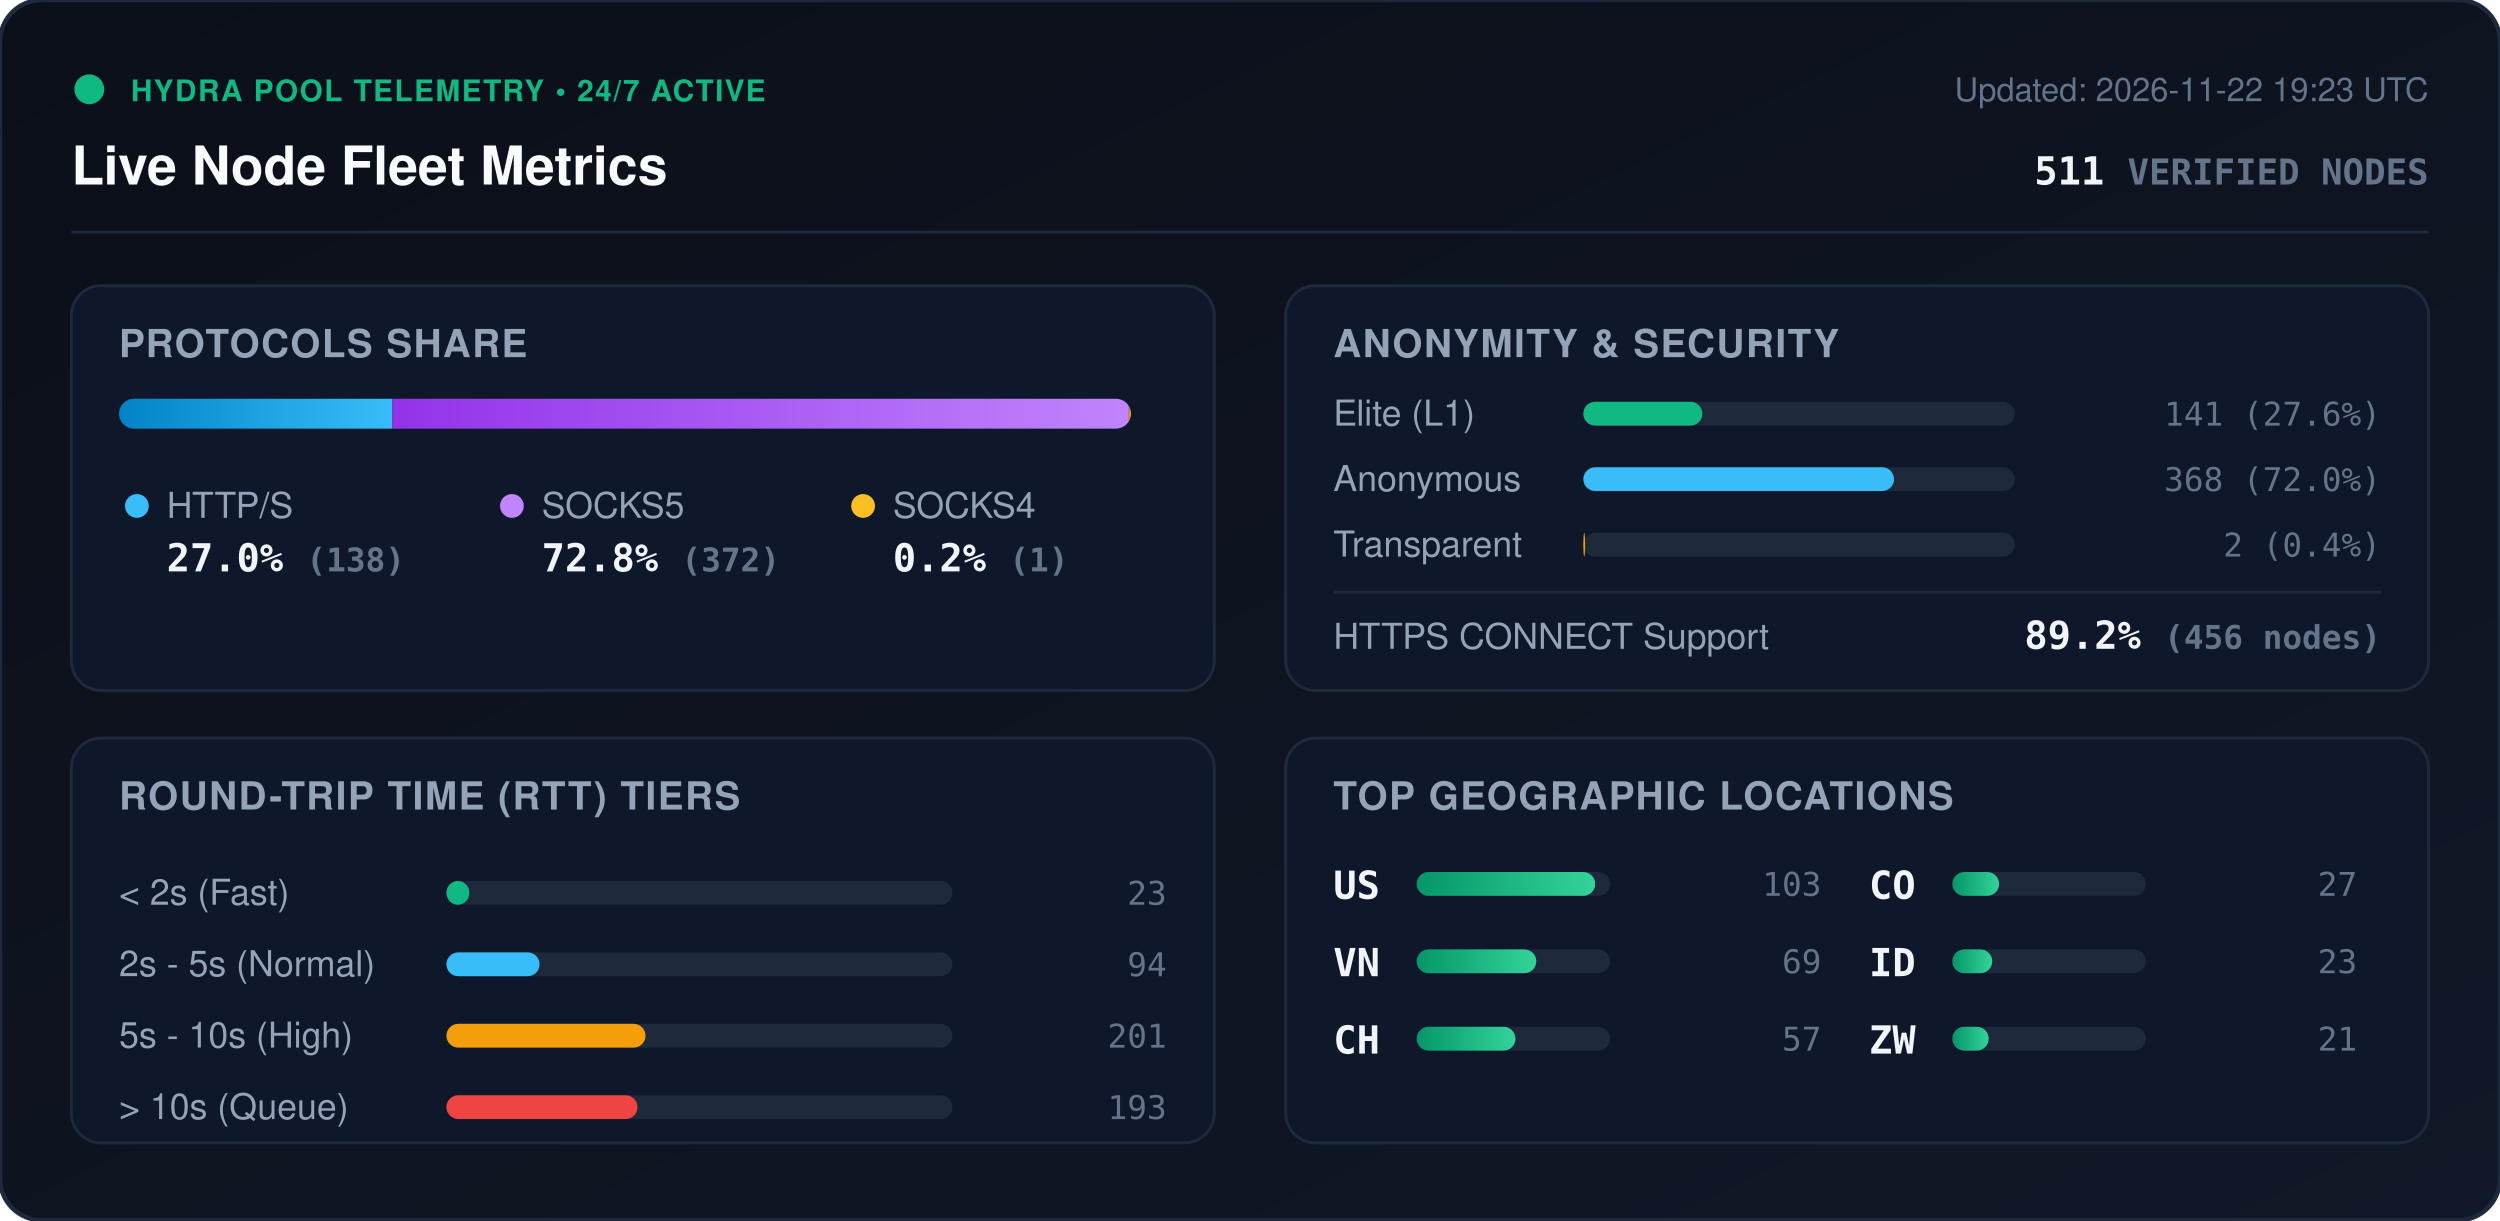
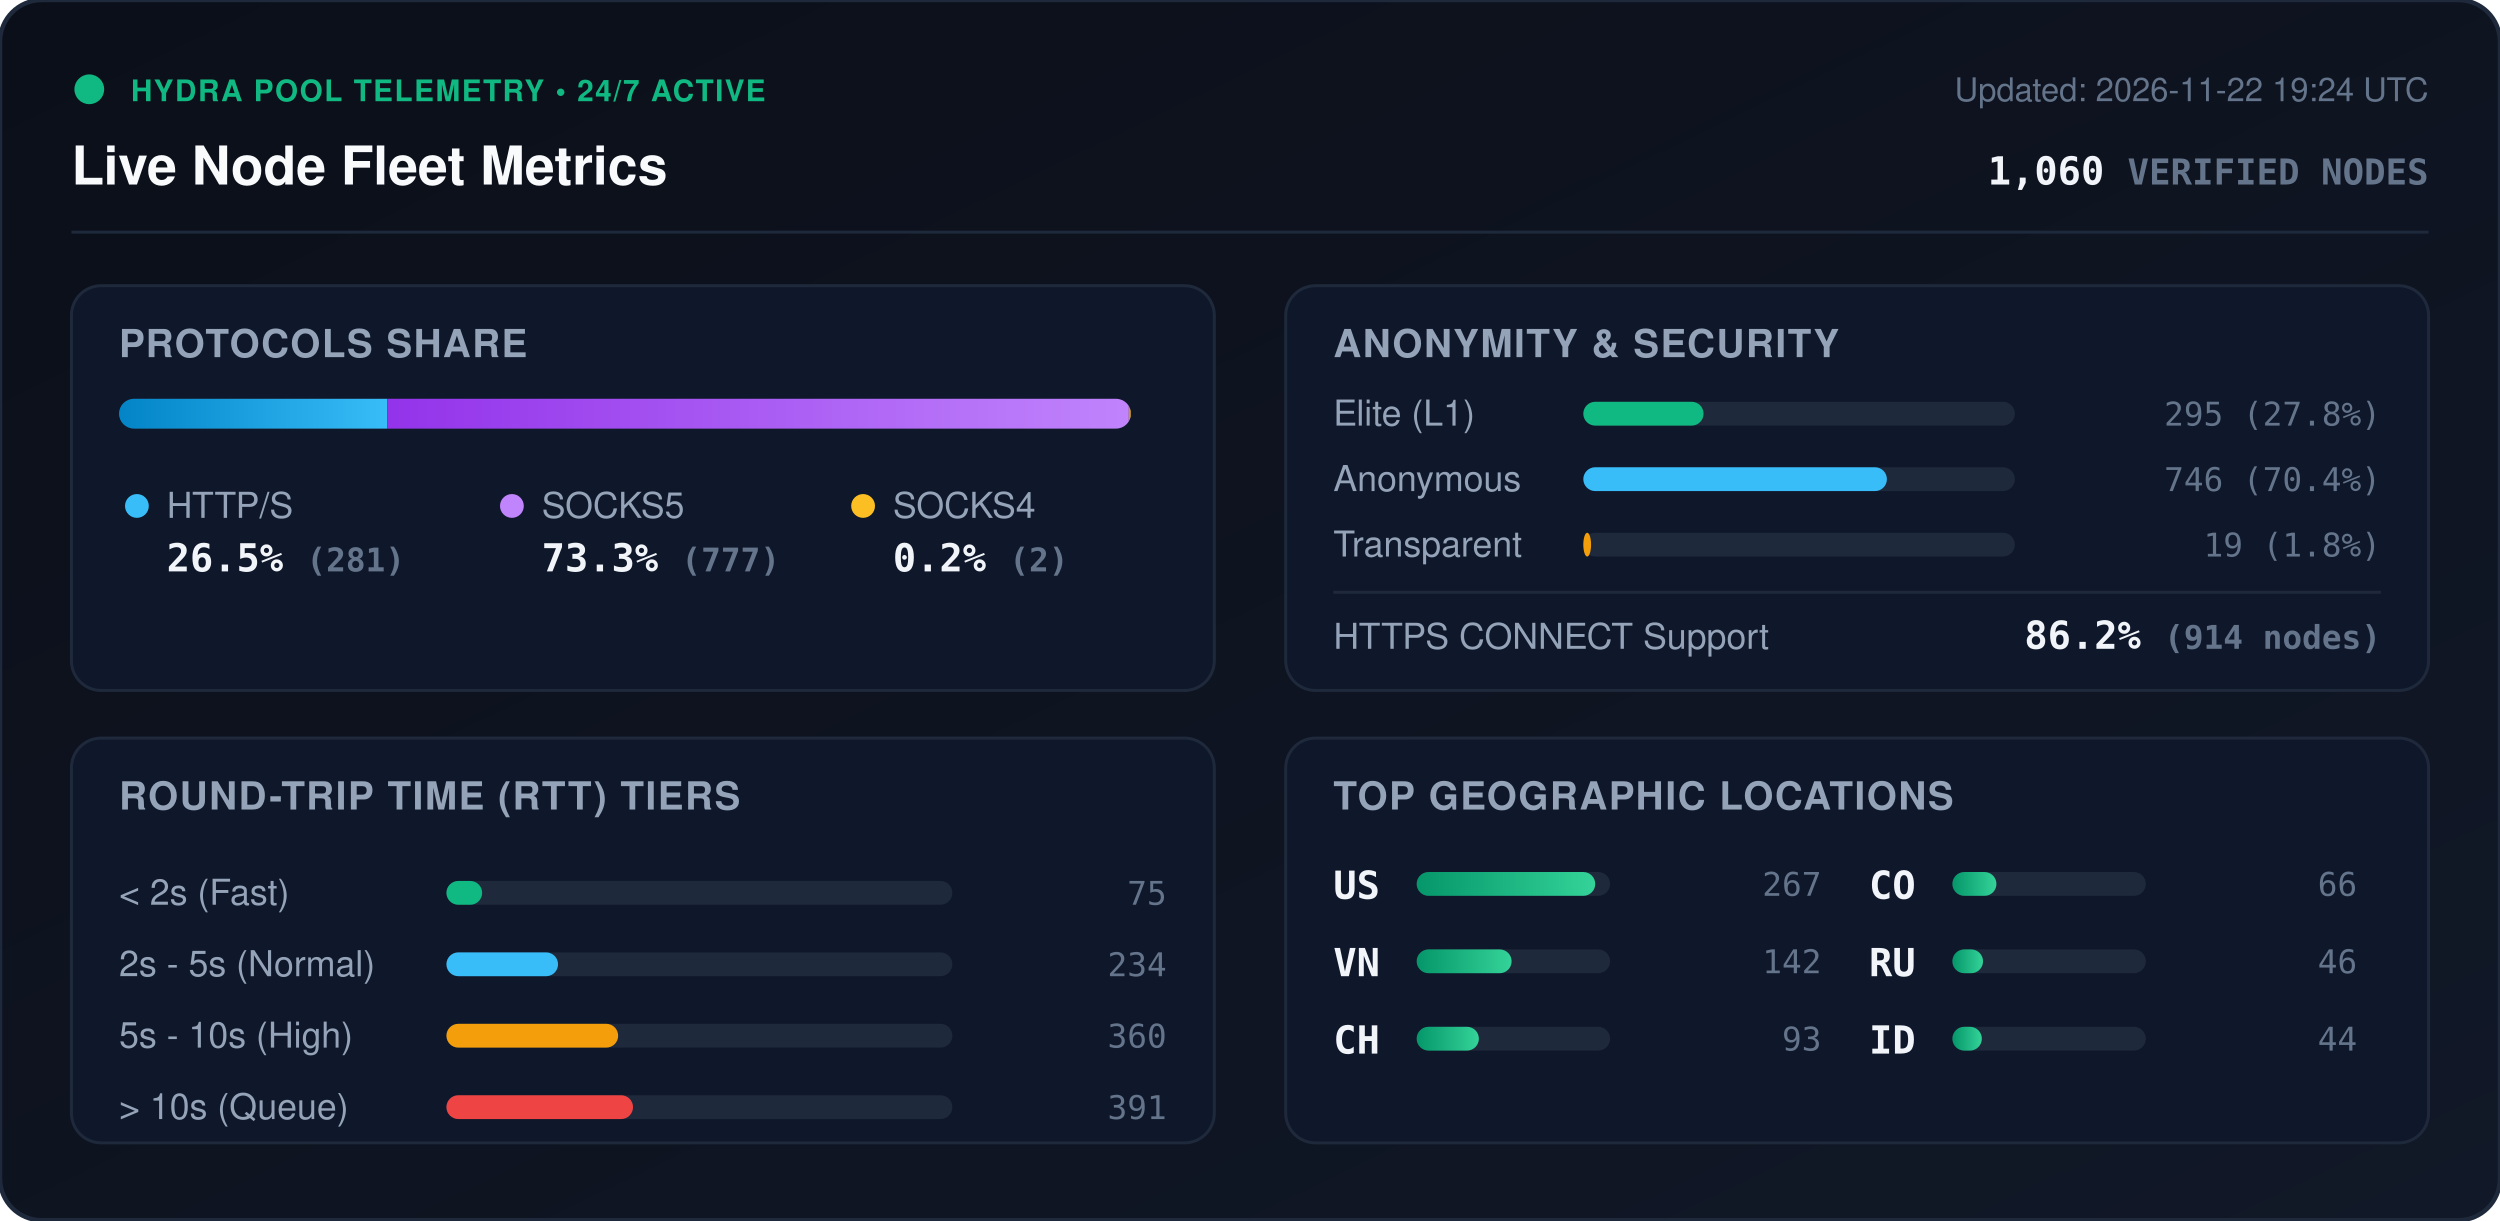
<svg xmlns="http://www.w3.org/2000/svg" viewBox="0 0 840 410" width="840" height="410" style="max-width: 100%; height: auto;">
  <defs>
    <linearGradient id="bg" x1="0%" y1="0%" x2="100%" y2="100%">
      <stop offset="0%" stop-color="#0b0f19" />
      <stop offset="100%" stop-color="#111827" />
    </linearGradient>
    <linearGradient id="bar-http" x1="0%" y1="0%" x2="100%" y2="0%">
      <stop offset="0%" stop-color="#0284c7" />
      <stop offset="100%" stop-color="#38bdf8" />
    </linearGradient>
    <linearGradient id="bar-socks5" x1="0%" y1="0%" x2="100%" y2="0%">
      <stop offset="0%" stop-color="#9333ea" />
      <stop offset="100%" stop-color="#c084fc" />
    </linearGradient>
    <linearGradient id="bar-socks4" x1="0%" y1="0%" x2="100%" y2="0%">
      <stop offset="0%" stop-color="#d97706" />
      <stop offset="100%" stop-color="#fbbf24" />
    </linearGradient>
    <linearGradient id="bar-green" x1="0%" y1="0%" x2="100%" y2="0%">
      <stop offset="0%" stop-color="#059669" />
      <stop offset="100%" stop-color="#34d399" />
    </linearGradient>
    <clipPath id="prog-track-clip">
      <rect width="340.0" height="10" rx="5" />
    </clipPath>
    <style>
      .title { font: 700 18px -apple-system, BlinkMacSystemFont, 'Segoe UI', Helvetica, Arial, sans-serif; fill: #f8fafc; }
      .sub { font: 500 11px -apple-system, BlinkMacSystemFont, 'Segoe UI', Helvetica, Arial, sans-serif; fill: #64748b; }
      .section-hdr { font: 600 13px -apple-system, BlinkMacSystemFont, 'Segoe UI', Helvetica, Arial, sans-serif; fill: #94a3b8; letter-spacing: 0.5px; }
      .metric-val { font: 700 13px -apple-system, BlinkMacSystemFont, 'Segoe UI', Helvetica, Arial, sans-serif; fill: #f1f5f9; }
      .metric-lbl { font: 500 12px -apple-system, BlinkMacSystemFont, 'Segoe UI', Helvetica, Arial, sans-serif; fill: #94a3b8; }
      .badge-txt { font: 700 10px -apple-system, BlinkMacSystemFont, 'Segoe UI', Helvetica, Arial, sans-serif; fill: #10b981; letter-spacing: 0.5px; }
      .mono { font-family: ui-monospace, SFMono-Regular, Menlo, Monaco, Consolas, monospace; }
      .pulse { animation: beacon 2s infinite ease-in-out; }
      @keyframes beacon { 0%, 100% { opacity: 1; } 50% { opacity: 0.35; } }
    </style>
  </defs>
  <rect width="840" height="410" rx="14" fill="url(#bg)" stroke="#1e293b" stroke-width="1.5" />
  <g transform="translate(24, 24)">
    <circle cx="6" cy="6" r="5" fill="#10b981" class="pulse" />
    <text x="20" y="10" class="badge-txt">HYDRA POOL TELEMETRY • 24/7 ACTIVE</text>
    <text x="0" y="38" class="title">Live Node Fleet Metrics</text>
-     <text x="792" y="10" text-anchor="end" class="sub">Updated: 2026-11-22 19:23 UTC</text>
-     <text x="792" y="38" text-anchor="end" class="metric-val mono" fill="#38bdf8">511 <tspan font-size="12" fill="#64748b">VERIFIED NODES</tspan>
+     <text x="792" y="10" text-anchor="end" class="sub">Updated: 2026-11-22 19:24 UTC</text>
+     <text x="792" y="38" text-anchor="end" class="metric-val mono" fill="#38bdf8">1,060 <tspan font-size="12" fill="#64748b">VERIFIED NODES</tspan>
    </text>
  </g>
  <line x1="24" y1="78" x2="816" y2="78" stroke="#1e293b" stroke-width="1" />
  <g transform="translate(24, 96)">
    <rect width="384" height="136" rx="10" fill="#0f172a" stroke="#1e293b" />
    <text x="16" y="24" class="section-hdr">PROTOCOLS SHARE</text>
    <g transform="translate(16, 38)">
      <rect width="340.0" height="10" rx="5" fill="#1e293b" />
      <g clip-path="url(#prog-track-clip)">
-         <rect x="0" width="91.8" height="10" fill="url(#bar-http)" />
-         <rect x="91.8" width="247.5" height="10" fill="url(#bar-socks5)" />
-         <rect x="339.3" width="0.7" height="10" fill="url(#bar-socks4)" />
+         <rect x="0" width="90.1" height="10" fill="url(#bar-http)" />
+         <rect x="90.1" width="249.2" height="10" fill="url(#bar-socks5)" />
+         <rect x="339.3" width="0.6" height="10" fill="url(#bar-socks4)" />
      </g>
    </g>
    <g transform="translate(16, 68)">
      <circle cx="6" cy="6" r="4" fill="#38bdf8" />
      <text x="16" y="10" class="metric-lbl">HTTP/S</text>
-       <text x="16" y="28" class="metric-val mono">27.0% <tspan font-size="11" fill="#64748b">(138)</tspan>
+       <text x="16" y="28" class="metric-val mono">26.5% <tspan font-size="11" fill="#64748b">(281)</tspan>
      </text>
      <circle cx="132" cy="6" r="4" fill="#c084fc" />
      <text x="142" y="10" class="metric-lbl">SOCKS5</text>
-       <text x="142" y="28" class="metric-val mono">72.8% <tspan font-size="11" fill="#64748b">(372)</tspan>
+       <text x="142" y="28" class="metric-val mono">73.3% <tspan font-size="11" fill="#64748b">(777)</tspan>
      </text>
      <circle cx="250" cy="6" r="4" fill="#fbbf24" />
      <text x="260" y="10" class="metric-lbl">SOCKS4</text>
-       <text x="260" y="28" class="metric-val mono">0.2% <tspan font-size="11" fill="#64748b">(1)</tspan>
+       <text x="260" y="28" class="metric-val mono">0.2% <tspan font-size="11" fill="#64748b">(2)</tspan>
      </text>
    </g>
  </g>
  <g transform="translate(432, 96)">
    <rect width="384" height="136" rx="10" fill="#0f172a" stroke="#1e293b" />
    <text x="16" y="24" class="section-hdr">ANONYMITY &amp; SECURITY</text>
    <text x="16" y="47" class="metric-lbl">Elite (L1)</text>
    <rect x="100" y="39" width="145.0" height="8" rx="4" fill="#1e293b" />
-     <rect x="100" y="39" width="40.0" height="8" rx="4" fill="#10b981" />
-     <text x="368" y="47" text-anchor="end" class="mono sub" fill="#e2e8f0">141 (27.6%)</text>
+     <rect x="100" y="39" width="40.4" height="8" rx="4" fill="#10b981" />
+     <text x="368" y="47" text-anchor="end" class="mono sub" fill="#e2e8f0">295 (27.8%)</text>
    <text x="16" y="69" class="metric-lbl">Anonymous</text>
    <rect x="100" y="61" width="145.0" height="8" rx="4" fill="#1e293b" />
-     <rect x="100" y="61" width="104.4" height="8" rx="4" fill="#38bdf8" />
-     <text x="368" y="69" text-anchor="end" class="mono sub" fill="#e2e8f0">368 (72.0%)</text>
+     <rect x="100" y="61" width="102.0" height="8" rx="4" fill="#38bdf8" />
+     <text x="368" y="69" text-anchor="end" class="mono sub" fill="#e2e8f0">746 (70.4%)</text>
    <text x="16" y="91" class="metric-lbl">Transparent</text>
    <rect x="100" y="83" width="145.0" height="8" rx="4" fill="#1e293b" />
-     <rect x="100" y="83" width="0.6" height="8" rx="4" fill="#f59e0b" />
-     <text x="368" y="91" text-anchor="end" class="mono sub" fill="#e2e8f0">2 (0.4%)</text>
+     <rect x="100" y="83" width="2.6" height="8" rx="4" fill="#f59e0b" />
+     <text x="368" y="91" text-anchor="end" class="mono sub" fill="#e2e8f0">19 (1.8%)</text>
    <line x1="16" y1="103" x2="368" y2="103" stroke="#1e293b" stroke-width="1" />
    <text x="16" y="122" class="metric-lbl">HTTPS CONNECT Support</text>
-     <text x="368" y="122" text-anchor="end" class="metric-val mono" fill="#34d399">89.2% <tspan font-size="11" fill="#64748b">(456 nodes)</tspan>
+     <text x="368" y="122" text-anchor="end" class="metric-val mono" fill="#34d399">86.2% <tspan font-size="11" fill="#64748b">(914 nodes)</tspan>
    </text>
  </g>
  <g transform="translate(24, 248)">
    <rect width="384" height="136" rx="10" fill="#0f172a" stroke="#1e293b" />
    <text x="16" y="24" class="section-hdr">ROUND-TRIP TIME (RTT) TIERS</text>
    <g transform="translate(16, 42)">
      <text x="0" y="14" class="metric-lbl">&lt; 2s (Fast)</text>
      <rect x="110" y="6" width="170" height="8" rx="4" fill="#1e293b" />
-       <rect x="110" y="6" width="7.7" height="8" rx="4" fill="#10b981" />
-       <text x="352" y="14" text-anchor="end" class="mono sub">23</text>
+       <rect x="110" y="6" width="12.0" height="8" rx="4" fill="#10b981" />
+       <text x="352" y="14" text-anchor="end" class="mono sub">75</text>
      <text x="0" y="38" class="metric-lbl">2s - 5s (Normal)</text>
      <rect x="110" y="30" width="170" height="8" rx="4" fill="#1e293b" />
-       <rect x="110" y="30" width="31.3" height="8" rx="4" fill="#38bdf8" />
-       <text x="352" y="38" text-anchor="end" class="mono sub">94</text>
+       <rect x="110" y="30" width="37.5" height="8" rx="4" fill="#38bdf8" />
+       <text x="352" y="38" text-anchor="end" class="mono sub">234</text>
      <text x="0" y="62" class="metric-lbl">5s - 10s (High)</text>
      <rect x="110" y="54" width="170" height="8" rx="4" fill="#1e293b" />
-       <rect x="110" y="54" width="66.9" height="8" rx="4" fill="#f59e0b" />
-       <text x="352" y="62" text-anchor="end" class="mono sub">201</text>
+       <rect x="110" y="54" width="57.7" height="8" rx="4" fill="#f59e0b" />
+       <text x="352" y="62" text-anchor="end" class="mono sub">360</text>
      <text x="0" y="86" class="metric-lbl">&gt; 10s (Queue)</text>
      <rect x="110" y="78" width="170" height="8" rx="4" fill="#1e293b" />
-       <rect x="110" y="78" width="64.2" height="8" rx="4" fill="#ef4444" />
-       <text x="352" y="86" text-anchor="end" class="mono sub">193</text>
+       <rect x="110" y="78" width="62.7" height="8" rx="4" fill="#ef4444" />
+       <text x="352" y="86" text-anchor="end" class="mono sub">391</text>
    </g>
  </g>
  <g transform="translate(432, 248)">
    <rect width="384" height="136" rx="10" fill="#0f172a" stroke="#1e293b" />
    <text x="16" y="24" class="section-hdr">TOP GEOGRAPHIC LOCATIONS</text>
    <g transform="translate(16, 42)">
      <g transform="translate(0, 0)">
        <text x="0" y="12" class="mono metric-val" font-size="12">US</text>
        <rect x="28" y="3" width="65" height="8" rx="4" fill="#1e293b" />
        <rect x="28" y="3" width="60.0" height="8" rx="4" fill="url(#bar-green)" />
-         <text x="164" y="11" text-anchor="end" class="mono sub">103</text>
+         <text x="164" y="11" text-anchor="end" class="mono sub">267</text>
      </g>
      <g transform="translate(0, 26)">
        <text x="0" y="12" class="mono metric-val" font-size="12">VN</text>
        <rect x="28" y="3" width="65" height="8" rx="4" fill="#1e293b" />
-         <rect x="28" y="3" width="40.2" height="8" rx="4" fill="url(#bar-green)" />
-         <text x="164" y="11" text-anchor="end" class="mono sub">69</text>
+         <rect x="28" y="3" width="31.9" height="8" rx="4" fill="url(#bar-green)" />
+         <text x="164" y="11" text-anchor="end" class="mono sub">142</text>
      </g>
      <g transform="translate(0, 52)">
        <text x="0" y="12" class="mono metric-val" font-size="12">CH</text>
        <rect x="28" y="3" width="65" height="8" rx="4" fill="#1e293b" />
-         <rect x="28" y="3" width="33.2" height="8" rx="4" fill="url(#bar-green)" />
-         <text x="164" y="11" text-anchor="end" class="mono sub">57</text>
+         <rect x="28" y="3" width="20.9" height="8" rx="4" fill="url(#bar-green)" />
+         <text x="164" y="11" text-anchor="end" class="mono sub">93</text>
      </g>
      <g transform="translate(180, 0)">
        <text x="0" y="12" class="mono metric-val" font-size="12">CO</text>
        <rect x="28" y="3" width="65" height="8" rx="4" fill="#1e293b" />
-         <rect x="28" y="3" width="15.7" height="8" rx="4" fill="url(#bar-green)" />
-         <text x="164" y="11" text-anchor="end" class="mono sub">27</text>
+         <rect x="28" y="3" width="14.8" height="8" rx="4" fill="url(#bar-green)" />
+         <text x="164" y="11" text-anchor="end" class="mono sub">66</text>
      </g>
      <g transform="translate(180, 26)">
+         <text x="0" y="12" class="mono metric-val" font-size="12">RU</text>
+         <rect x="28" y="3" width="65" height="8" rx="4" fill="#1e293b" />
+         <rect x="28" y="3" width="10.3" height="8" rx="4" fill="url(#bar-green)" />
+         <text x="164" y="11" text-anchor="end" class="mono sub">46</text>
+       </g>
+       <g transform="translate(180, 52)">
        <text x="0" y="12" class="mono metric-val" font-size="12">ID</text>
        <rect x="28" y="3" width="65" height="8" rx="4" fill="#1e293b" />
-         <rect x="28" y="3" width="13.4" height="8" rx="4" fill="url(#bar-green)" />
-         <text x="164" y="11" text-anchor="end" class="mono sub">23</text>
-       </g>
-       <g transform="translate(180, 52)">
-         <text x="0" y="12" class="mono metric-val" font-size="12">ZW</text>
-         <rect x="28" y="3" width="65" height="8" rx="4" fill="#1e293b" />
-         <rect x="28" y="3" width="12.2" height="8" rx="4" fill="url(#bar-green)" />
-         <text x="164" y="11" text-anchor="end" class="mono sub">21</text>
+         <rect x="28" y="3" width="9.9" height="8" rx="4" fill="url(#bar-green)" />
+         <text x="164" y="11" text-anchor="end" class="mono sub">44</text>
      </g>
    </g>
  </g>
</svg>
